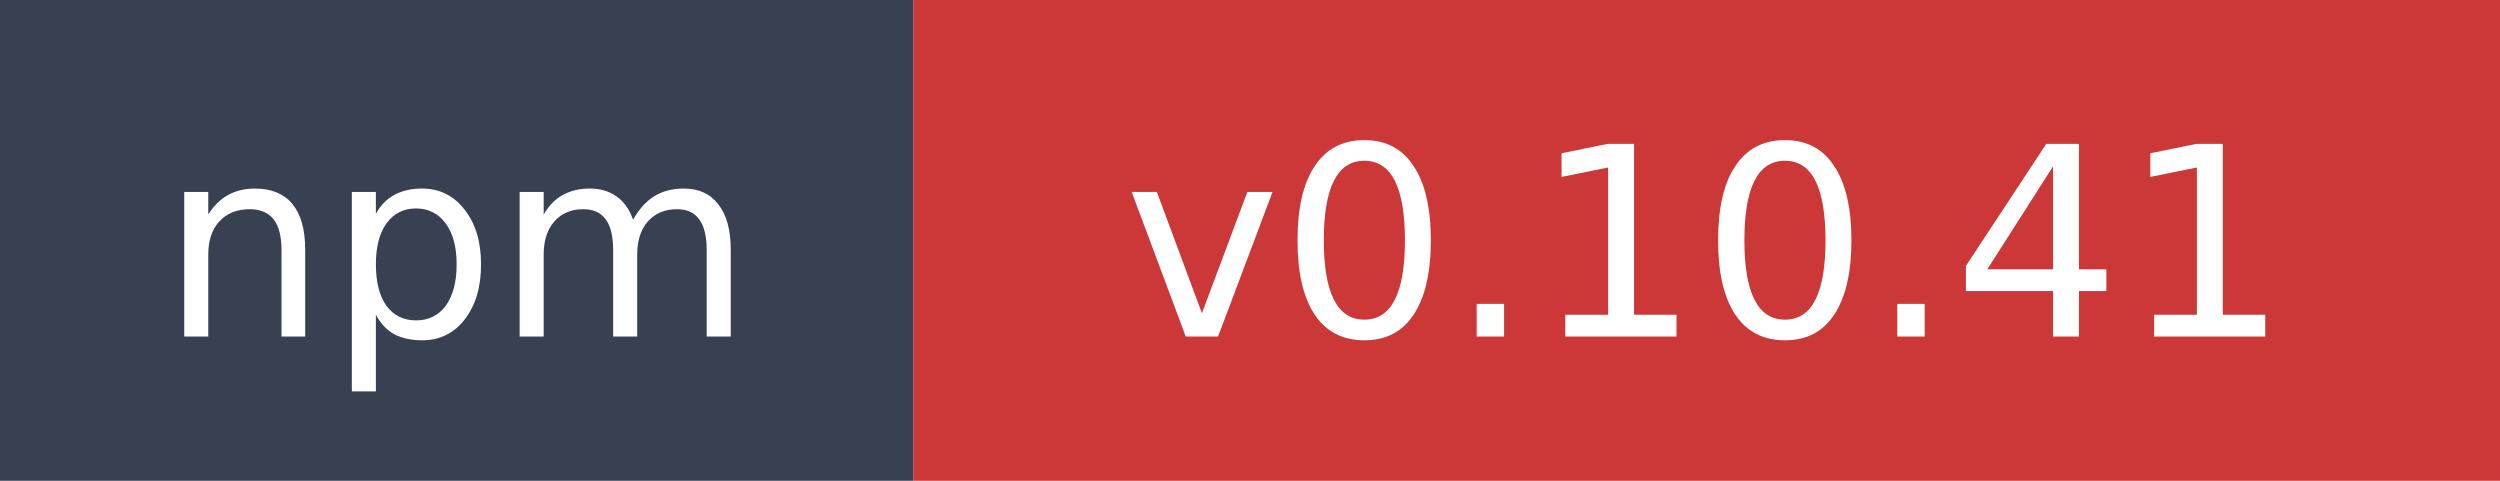
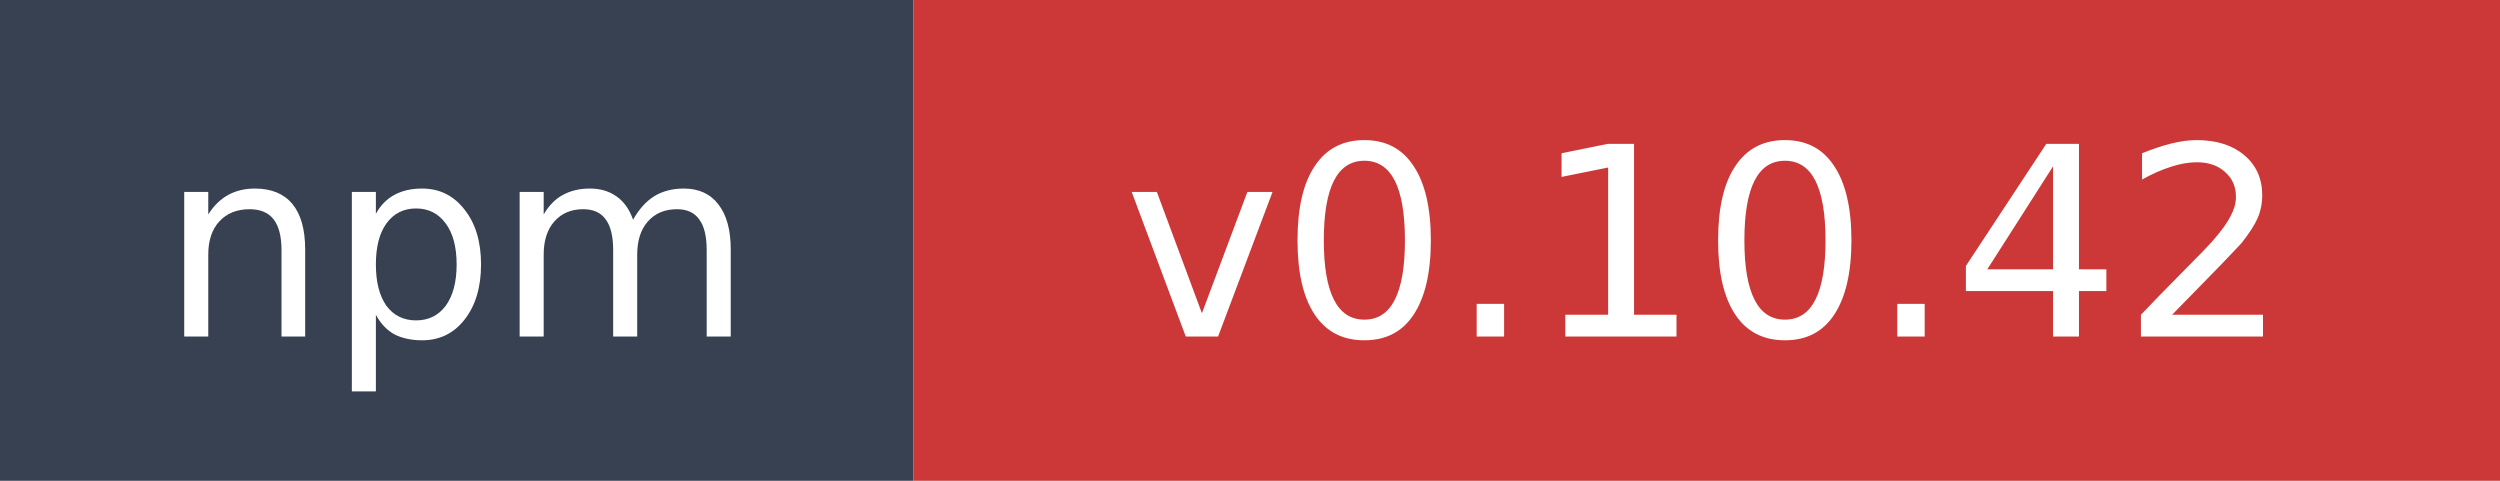
- <svg xmlns="http://www.w3.org/2000/svg" width="104" height="20" role="img" aria-label="npm: v0.10.41">
+ <svg xmlns="http://www.w3.org/2000/svg" width="104" height="20" role="img" aria-label="npm: v0.10.42">
  <rect width="38" height="20" fill="#374151" />
  <rect x="38" width="66" height="20" fill="#cb3837" />
  <text x="19" y="14" fill="#ffffff" font-family="Verdana,Geneva,DejaVu Sans,sans-serif" font-size="11" text-anchor="middle">npm</text>
-   <text x="71" y="14" fill="#ffffff" font-family="Verdana,Geneva,DejaVu Sans,sans-serif" font-size="11" text-anchor="middle">v0.10.41</text>
+   <text x="71" y="14" fill="#ffffff" font-family="Verdana,Geneva,DejaVu Sans,sans-serif" font-size="11" text-anchor="middle">v0.10.42</text>
</svg>
